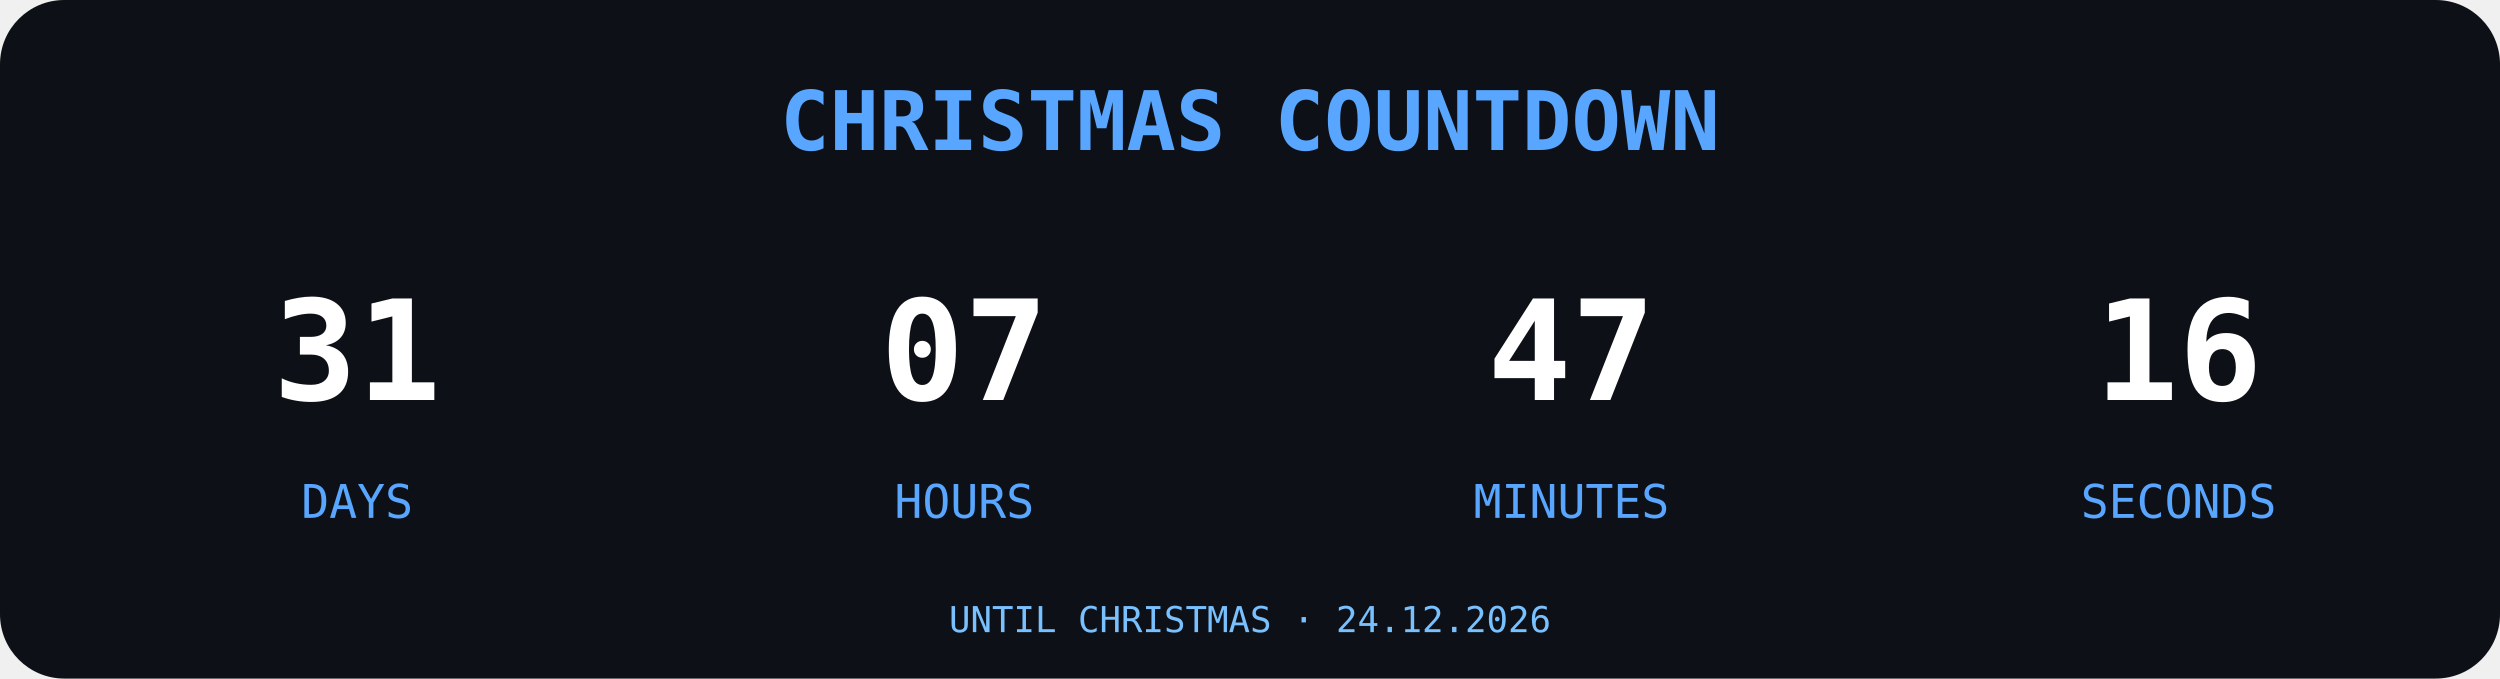
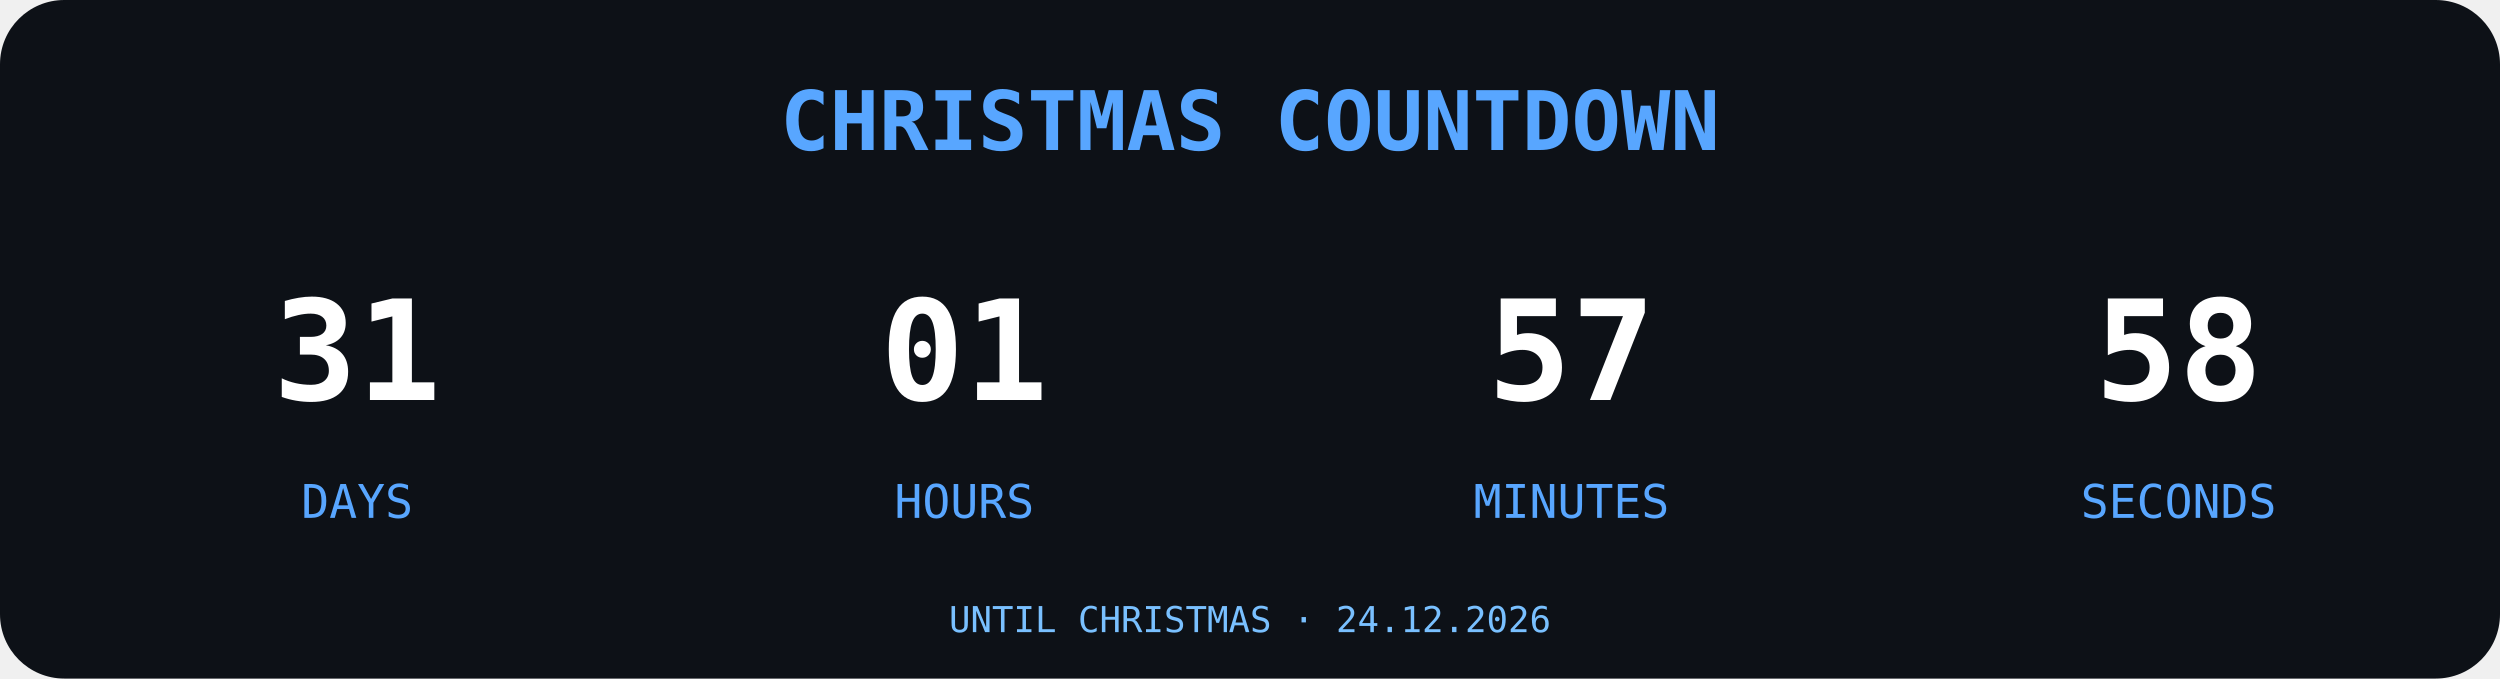
<svg xmlns="http://www.w3.org/2000/svg" width="700" height="190" viewBox="0 0 700 190">
  <rect width="700" height="190" rx="18" fill="#0D1117" />
  <text x="350" y="42" text-anchor="middle" font-family="monospace" font-size="23" font-weight="bold" fill="#58A6FF">
CHRISTMAS COUNTDOWN
</text>
  <g font-family="monospace" text-anchor="middle">
    <text x="100" y="112" font-size="39" font-weight="bold" fill="#FFFFFF">31</text>
    <text x="100" y="145" font-size="13" fill="#58A6FF">DAYS</text>
-     <text x="270" y="112" font-size="39" font-weight="bold" fill="#FFFFFF">07</text>
+     <text x="270" y="112" font-size="39" font-weight="bold" fill="#FFFFFF">01</text>
    <text x="270" y="145" font-size="13" fill="#58A6FF">HOURS</text>
-     <text x="440" y="112" font-size="39" font-weight="bold" fill="#FFFFFF">47</text>
+     <text x="440" y="112" font-size="39" font-weight="bold" fill="#FFFFFF">57</text>
    <text x="440" y="145" font-size="13" fill="#58A6FF">MINUTES</text>
-     <text x="610" y="112" font-size="39" font-weight="bold" fill="#FFFFFF">16</text>
+     <text x="610" y="112" font-size="39" font-weight="bold" fill="#FFFFFF">58</text>
    <text x="610" y="145" font-size="13" fill="#58A6FF">SECONDS</text>
  </g>
  <text x="350" y="177" text-anchor="middle" font-family="monospace" font-size="10" fill="#79C0FF">UNTIL CHRISTMAS · 24.12.2026</text>
</svg>
